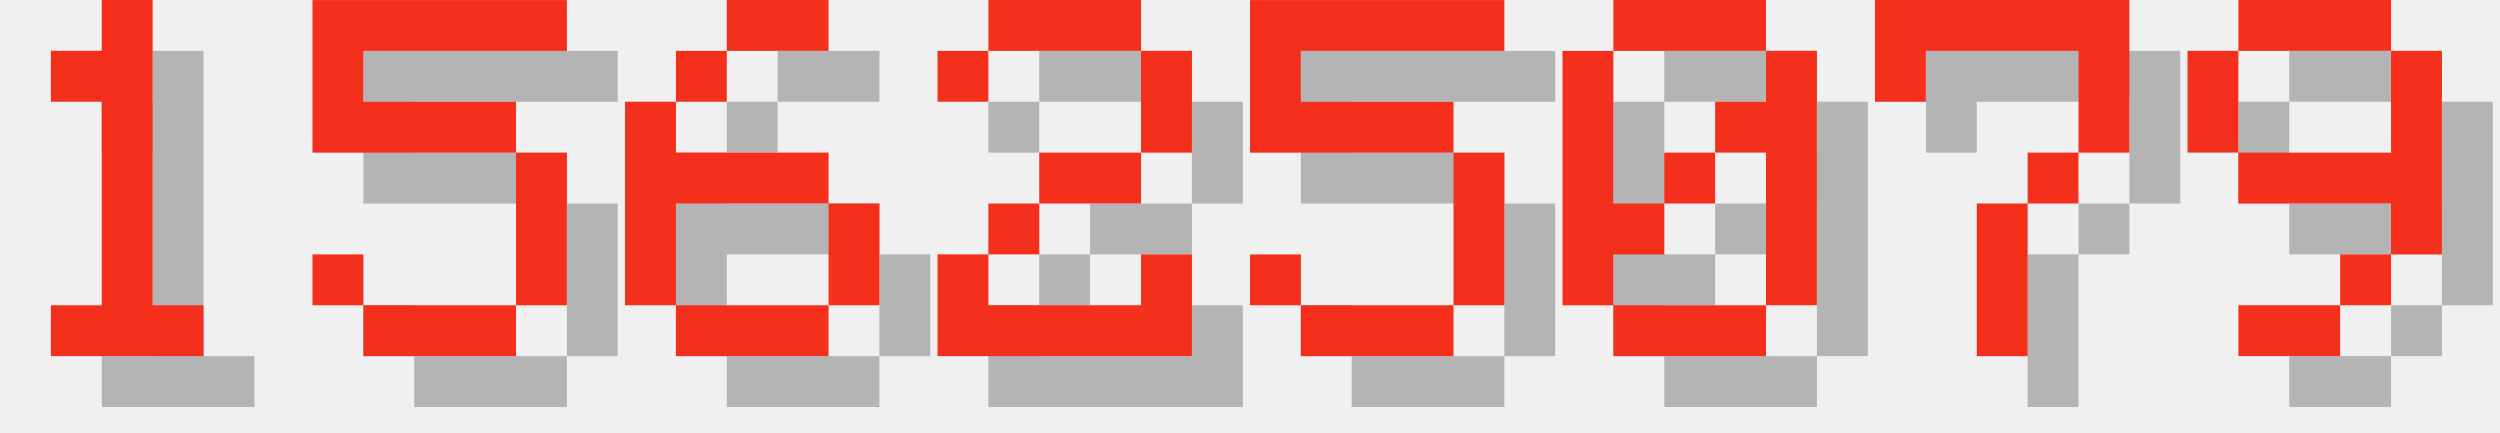
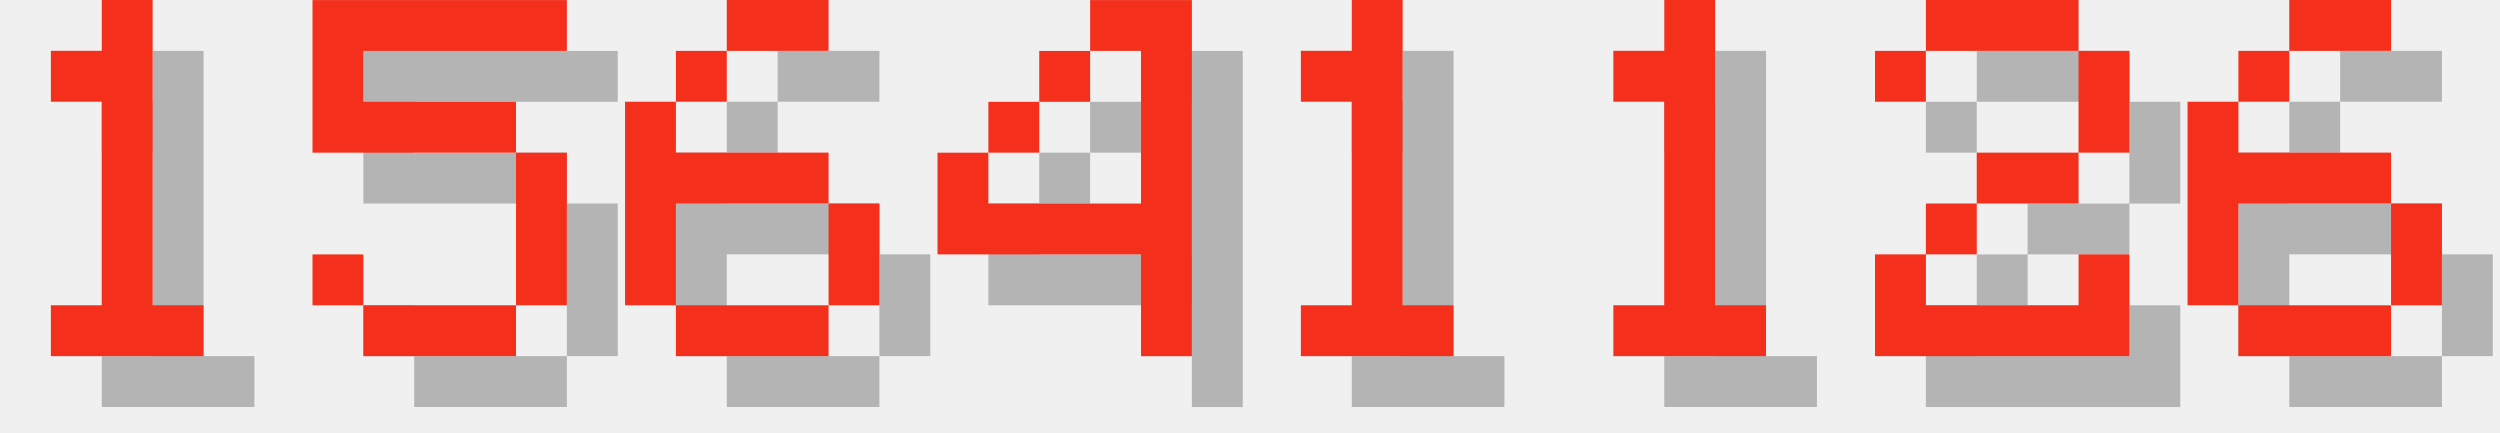
<svg xmlns="http://www.w3.org/2000/svg" version="1.1" width="208.0" height="36">
  <style>
        .text-foreground {
            fill: #F4301C;
        }
        .text-shadow {
            fill: #000000;
            fill-opacity: 0.25;
        }
    </style>
  <g class="digit" id="digit_1" transform="translate(0.0, 0), scale(4)">
    <path id="digit_1_shadow" class="text-shadow" d="m2.117 2.117v1.058h1.058v4.233h-1.058v1.058h3.175v-1.058h-1.058v-6.35h-1.058v1.058h-1.058z" fill-opacity=".5" style="paint-order:stroke fill markers" />
    <path id="digit_1_fg" class="text-foreground" d="m1.058 1.058v1.058h1.058v4.233h-1.058v1.058h3.175v-1.058h-1.058v-6.35h-1.058v1.058h-1.058z" fill="#fff" style="paint-order:stroke fill markers" />
  </g>
  <g class="digit" id="digit_5" transform="translate(26.0, 0), scale(4)">
    <path id="digit_5_shadow" class="text-shadow" d="m1.058 1.058v3.175h4.233v3.175h-3.175v-1.058h-1.058v1.058h1.058v1.058h3.175v-1.058h1.058v-3.175h-1.058v-1.058h-3.175v-1.058h4.233v-1.058h-5.292z" fill-opacity=".5" style="paint-order:stroke fill markers" />
    <path id="digit_5_fg" class="text-foreground" d="m0 0v3.175h4.233v3.175h-3.175v-1.058h-1.058v1.058h1.058v1.058h3.175v-1.058h1.058v-3.175h-1.058v-1.058h-3.175v-1.058h4.233v-1.058h-5.292z" fill="#fff" style="paint-order:stroke fill markers" />
  </g>
  <g class="digit" id="digit_6" transform="translate(52.0, 0), scale(4)">
    <path id="digit_6_shadow" class="text-shadow" d="m3.175 1.058v1.058h2.117v-1.058h-2.117zm0 1.058h-1.058v1.058h1.058v-1.058zm-1.058 1.058h-1.058v4.233h1.058v-2.117h3.175v-1.058h-3.175v-1.058zm3.175 2.117v2.117h1.058v-2.117h-1.058zm0 2.117h-3.175v1.058h3.175v-1.058z" fill-opacity=".5" style="paint-order:stroke fill markers" />
    <path id="digit_6_fg" class="text-foreground" d="m2.117 0v1.058h2.117v-1.058h-2.117zm0 1.058h-1.058v1.058h1.058v-1.058zm-1.058 1.058h-1.058v4.233h1.058v-2.117h3.175v-1.058h-3.175v-1.058zm3.175 2.117v2.117h1.058v-2.117h-1.058zm0 2.117h-3.175v1.058h3.175v-1.058z" fill="#fff" style="paint-order:stroke fill markers" />
  </g>
-   <g class="digit" id="digit_2" transform="translate(78.0, 0), scale(4)">
+   <g class="digit" id="digit_4" transform="translate(78.0, 0), scale(4)">
+     <path id="digit_4_shadow" class="text-shadow" d="m4.233 1.058v1.058h1.058v3.175h-3.175v-1.058h-1.058v2.117h4.233v2.117h1.058v-7.408h-2.117zm-2.117 3.175h1.058v-1.058h-1.058v1.058zm1.058-1.058h1.058v-1.058h-1.058v1.058z" fill-opacity=".5" style="paint-order:stroke fill markers" />
+     <path id="digit_4_fg" class="text-foreground" d="m3.175 0v1.058h1.058v3.175h-3.175v-1.058h-1.058v2.117h4.233v2.117h1.058v-7.408h-2.117zm-2.117 3.175h1.058v-1.058h-1.058v1.058zm1.058-1.058h1.058v-1.058h-1.058v1.058z" fill="#fff" style="paint-order:stroke fill markers" />
+   </g>
+   <g class="digit" id="digit_1" transform="translate(104.0, 0), scale(4)">
+     <path id="digit_1_shadow" class="text-shadow" d="m2.117 2.117v1.058h1.058v4.233h-1.058v1.058h3.175v-1.058h-1.058v-6.35h-1.058v1.058h-1.058z" fill-opacity=".5" style="paint-order:stroke fill markers" />
+     <path id="digit_1_fg" class="text-foreground" d="m1.058 1.058v1.058h1.058v4.233h-1.058v1.058h3.175v-1.058h-1.058v-6.35h-1.058v1.058h-1.058z" fill="#fff" style="paint-order:stroke fill markers" />
+   </g>
+   <g class="digit" id="digit_1" transform="translate(130.0, 0), scale(4)">
+     <path id="digit_1_shadow" class="text-shadow" d="m2.117 2.117v1.058h1.058v4.233h-1.058v1.058h3.175v-1.058h-1.058v-6.35h-1.058v1.058h-1.058z" fill-opacity=".5" style="paint-order:stroke fill markers" />
+     <path id="digit_1_fg" class="text-foreground" d="m1.058 1.058v1.058h1.058v4.233h-1.058v1.058h3.175v-1.058h-1.058v-6.35h-1.058v1.058h-1.058z" fill="#fff" style="paint-order:stroke fill markers" />
+   </g>
+   <g class="digit" id="digit_2" transform="translate(156.0, 0), scale(4)">
    <path id="digit_2_shadow" class="text-shadow" d="m1.058 2.117v1.058h1.058v-1.058h3.175v2.117h-2.117v1.058h-1.058v1.058h-1.058v2.117h5.292v-2.117h-1.058v1.058h-3.175v-1.058h1.058v-1.058h2.117v-1.058h1.058v-2.117h-1.058v-1.058h-3.175v1.058h-1.058z" fill-opacity=".5" style="paint-order:stroke fill markers" />
    <path id="digit_2_fg" class="text-foreground" d="m0 1.058v1.058h1.058v-1.058h3.175v2.117h-2.117v1.058h-1.058v1.058h-1.058v2.117h5.292v-2.117h-1.058v1.058h-3.175v-1.058h1.058v-1.058h2.117v-1.058h1.058v-2.117h-1.058v-1.058h-3.175v1.058h-1.058z" fill="#fff" style="paint-order:stroke fill markers" />
  </g>
-   <g class="digit" id="digit_5" transform="translate(104.0, 0), scale(4)">
-     <path id="digit_5_shadow" class="text-shadow" d="m1.058 1.058v3.175h4.233v3.175h-3.175v-1.058h-1.058v1.058h1.058v1.058h3.175v-1.058h1.058v-3.175h-1.058v-1.058h-3.175v-1.058h4.233v-1.058h-5.292z" fill-opacity=".5" style="paint-order:stroke fill markers" />
-     <path id="digit_5_fg" class="text-foreground" d="m0 0v3.175h4.233v3.175h-3.175v-1.058h-1.058v1.058h1.058v1.058h3.175v-1.058h1.058v-3.175h-1.058v-1.058h-3.175v-1.058h4.233v-1.058h-5.292z" fill="#fff" style="paint-order:stroke fill markers" />
-   </g>
-   <g class="digit" id="digit_0" transform="translate(130.0, 0), scale(4)">
-     <path id="digit_0_shadow" class="text-shadow" d="m2.117 1.058v1.058h3.175v-1.058h-3.175zm3.175 1.058v1.058h-1.058v1.058h1.058v3.175h1.058v-5.292h-1.058zm0 5.292h-3.175v1.058h3.175v-1.058zm-3.175 0v-1.058h1.058v-1.058h-1.058v-3.175h-1.058v5.292h1.058zm1.058-2.117h1.058v-1.058h-1.058v1.058z" fill-opacity=".5" style="paint-order:stroke fill markers" />
-     <path id="digit_0_fg" class="text-foreground" d="m1.058 0v1.058h3.175v-1.058h-3.175zm3.175 1.058v1.058h-1.058v1.058h1.058v3.175h1.058v-5.292h-1.058zm0 5.292h-3.175v1.058h3.175v-1.058zm-3.175 0v-1.058h1.058v-1.058h-1.058v-3.175h-1.058v5.292h1.058zm1.058-2.117h1.058v-1.058h-1.058v1.058z" fill="#fff" style="paint-order:stroke fill markers" />
-   </g>
-   <g class="digit" id="digit_7" transform="translate(156.0, 0), scale(4)">
-     <path id="digit_7_shadow" class="text-shadow" d="m1.058 1.058 2e-6 2.117h1.058v-1.058h3.175v1.058l2e-7 1.058h-1.058v1.058h-1.058l4e-7 3.175 1.058 1e-7v-3.175h1.058v-1.058h1.058l5e-7 -1.058v-2.117z" fill-opacity=".5" style="paint-order:stroke fill markers" />
-     <path id="digit_7_fg" class="text-foreground" d="m0 0 2e-6 2.117h1.058v-1.058h3.175v1.058l2e-7 1.058h-1.058v1.058h-1.058l4e-7 3.175 1.058 1e-7v-3.175h1.058v-1.058h1.058l5e-7 -1.058v-2.117z" fill="#fff" style="paint-order:stroke fill markers" />
-   </g>
-   <g class="digit" id="digit_9" transform="translate(182.0, 0), scale(4)">
-     <path id="digit_9_shadow" class="text-shadow" d="m2.117 1.058v1.058h3.175v-1.058h-3.175zm3.175 1.058v2.117h-3.175v1.058h3.175v1.058h1.058v-4.233h-1.058zm0 4.233h-1.058v1.058h1.058v-1.058zm-1.058 1.058h-2.117v1.058h2.117v-1.058zm-2.117-3.175v-2.117h-1.058v2.117h1.058z" fill-opacity=".5" style="paint-order:stroke fill markers" />
-     <path id="digit_9_fg" class="text-foreground" d="m1.058 0v1.058h3.175v-1.058h-3.175zm3.175 1.058v2.117h-3.175v1.058h3.175v1.058h1.058v-4.233h-1.058zm0 4.233h-1.058v1.058h1.058v-1.058zm-1.058 1.058h-2.117v1.058h2.117v-1.058zm-2.117-3.175v-2.117h-1.058v2.117h1.058z" fill="#fff" style="paint-order:stroke fill markers" />
+   <g class="digit" id="digit_6" transform="translate(182.0, 0), scale(4)">
+     <path id="digit_6_shadow" class="text-shadow" d="m3.175 1.058v1.058h2.117v-1.058h-2.117zm0 1.058h-1.058v1.058h1.058v-1.058zm-1.058 1.058h-1.058v4.233h1.058v-2.117h3.175v-1.058h-3.175v-1.058zm3.175 2.117v2.117h1.058v-2.117h-1.058zm0 2.117h-3.175v1.058h3.175v-1.058z" fill-opacity=".5" style="paint-order:stroke fill markers" />
+     <path id="digit_6_fg" class="text-foreground" d="m2.117 0v1.058h2.117v-1.058h-2.117zm0 1.058h-1.058v1.058h1.058v-1.058zm-1.058 1.058h-1.058v4.233h1.058v-2.117h3.175v-1.058h-3.175v-1.058zm3.175 2.117v2.117h1.058v-2.117h-1.058zm0 2.117h-3.175v1.058h3.175v-1.058z" fill="#fff" style="paint-order:stroke fill markers" />
  </g>
</svg>
